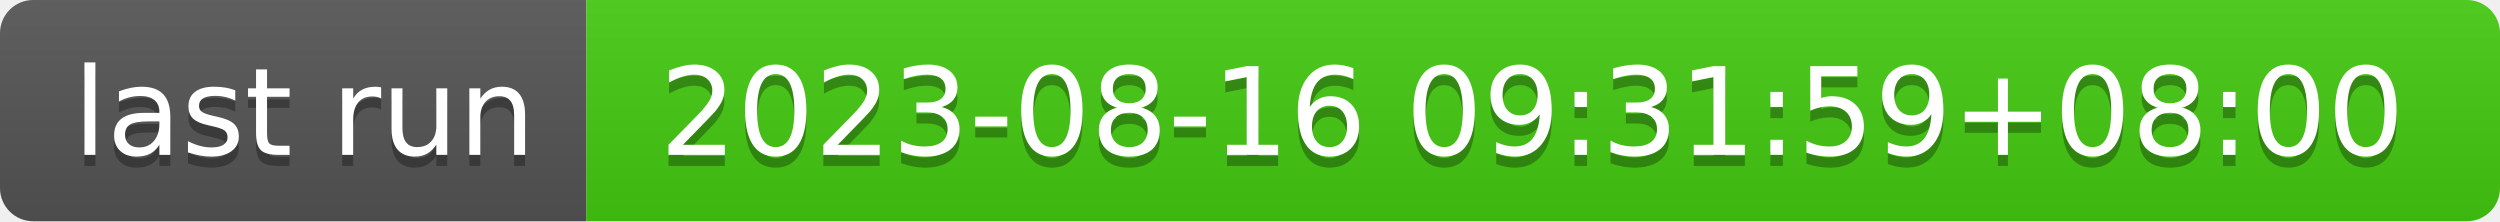
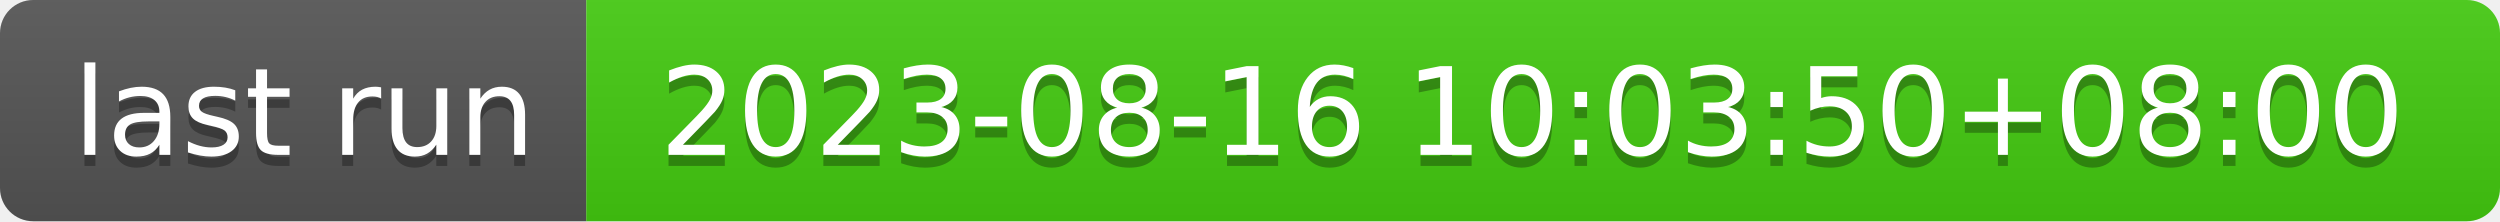
- <svg xmlns="http://www.w3.org/2000/svg" width="226" height="20" role="img" aria-label="last run: 2023-08-16 09:31:59+08:00">
+ <svg xmlns="http://www.w3.org/2000/svg" width="226" height="20" role="img" aria-label="last run: 2023-08-16 10:03:50+08:00">
  <linearGradient id="s" x2="0" y2="100%">
    <stop offset="0" stop-color="#bbb" stop-opacity=".1" />
    <stop offset="1" stop-opacity=".1" />
  </linearGradient>
  <clipPath id="r">
    <rect width="226" height="20" rx="3" fill="#fff" />
  </clipPath>
  <g clip-path="url(#r)">
    <rect width="53" height="20" fill="#555" />
    <rect x="53" width="173" height="20" fill="#4c1" />
    <rect width="226" height="20" fill="url(#s)" />
  </g>
  <g fill="#fff" text-anchor="middle" font-family="Verdana,Geneva,DejaVu Sans,sans-serif" text-rendering="geometricPrecision" font-size="110">
    <text aria-hidden="true" x="275" y="150" fill="#010101" fill-opacity=".3" transform="scale(.1)" textLength="430">last run</text>
    <text x="275" y="140" transform="scale(.1)" fill="#fff" textLength="430">last run</text>
-     <text aria-hidden="true" x="1385" y="150" fill="#010101" fill-opacity=".3" transform="scale(.1)" textLength="1630">2023-08-16 09:31:59+08:00</text>
-     <text x="1385" y="140" transform="scale(.1)" fill="#fff" textLength="1630">2023-08-16 09:31:59+08:00</text>
+     <text aria-hidden="true" x="1385" y="150" fill="#010101" fill-opacity=".3" transform="scale(.1)" textLength="1630">2023-08-16 10:03:50+08:00</text>
+     <text x="1385" y="140" transform="scale(.1)" fill="#fff" textLength="1630">2023-08-16 10:03:50+08:00</text>
  </g>
</svg>
